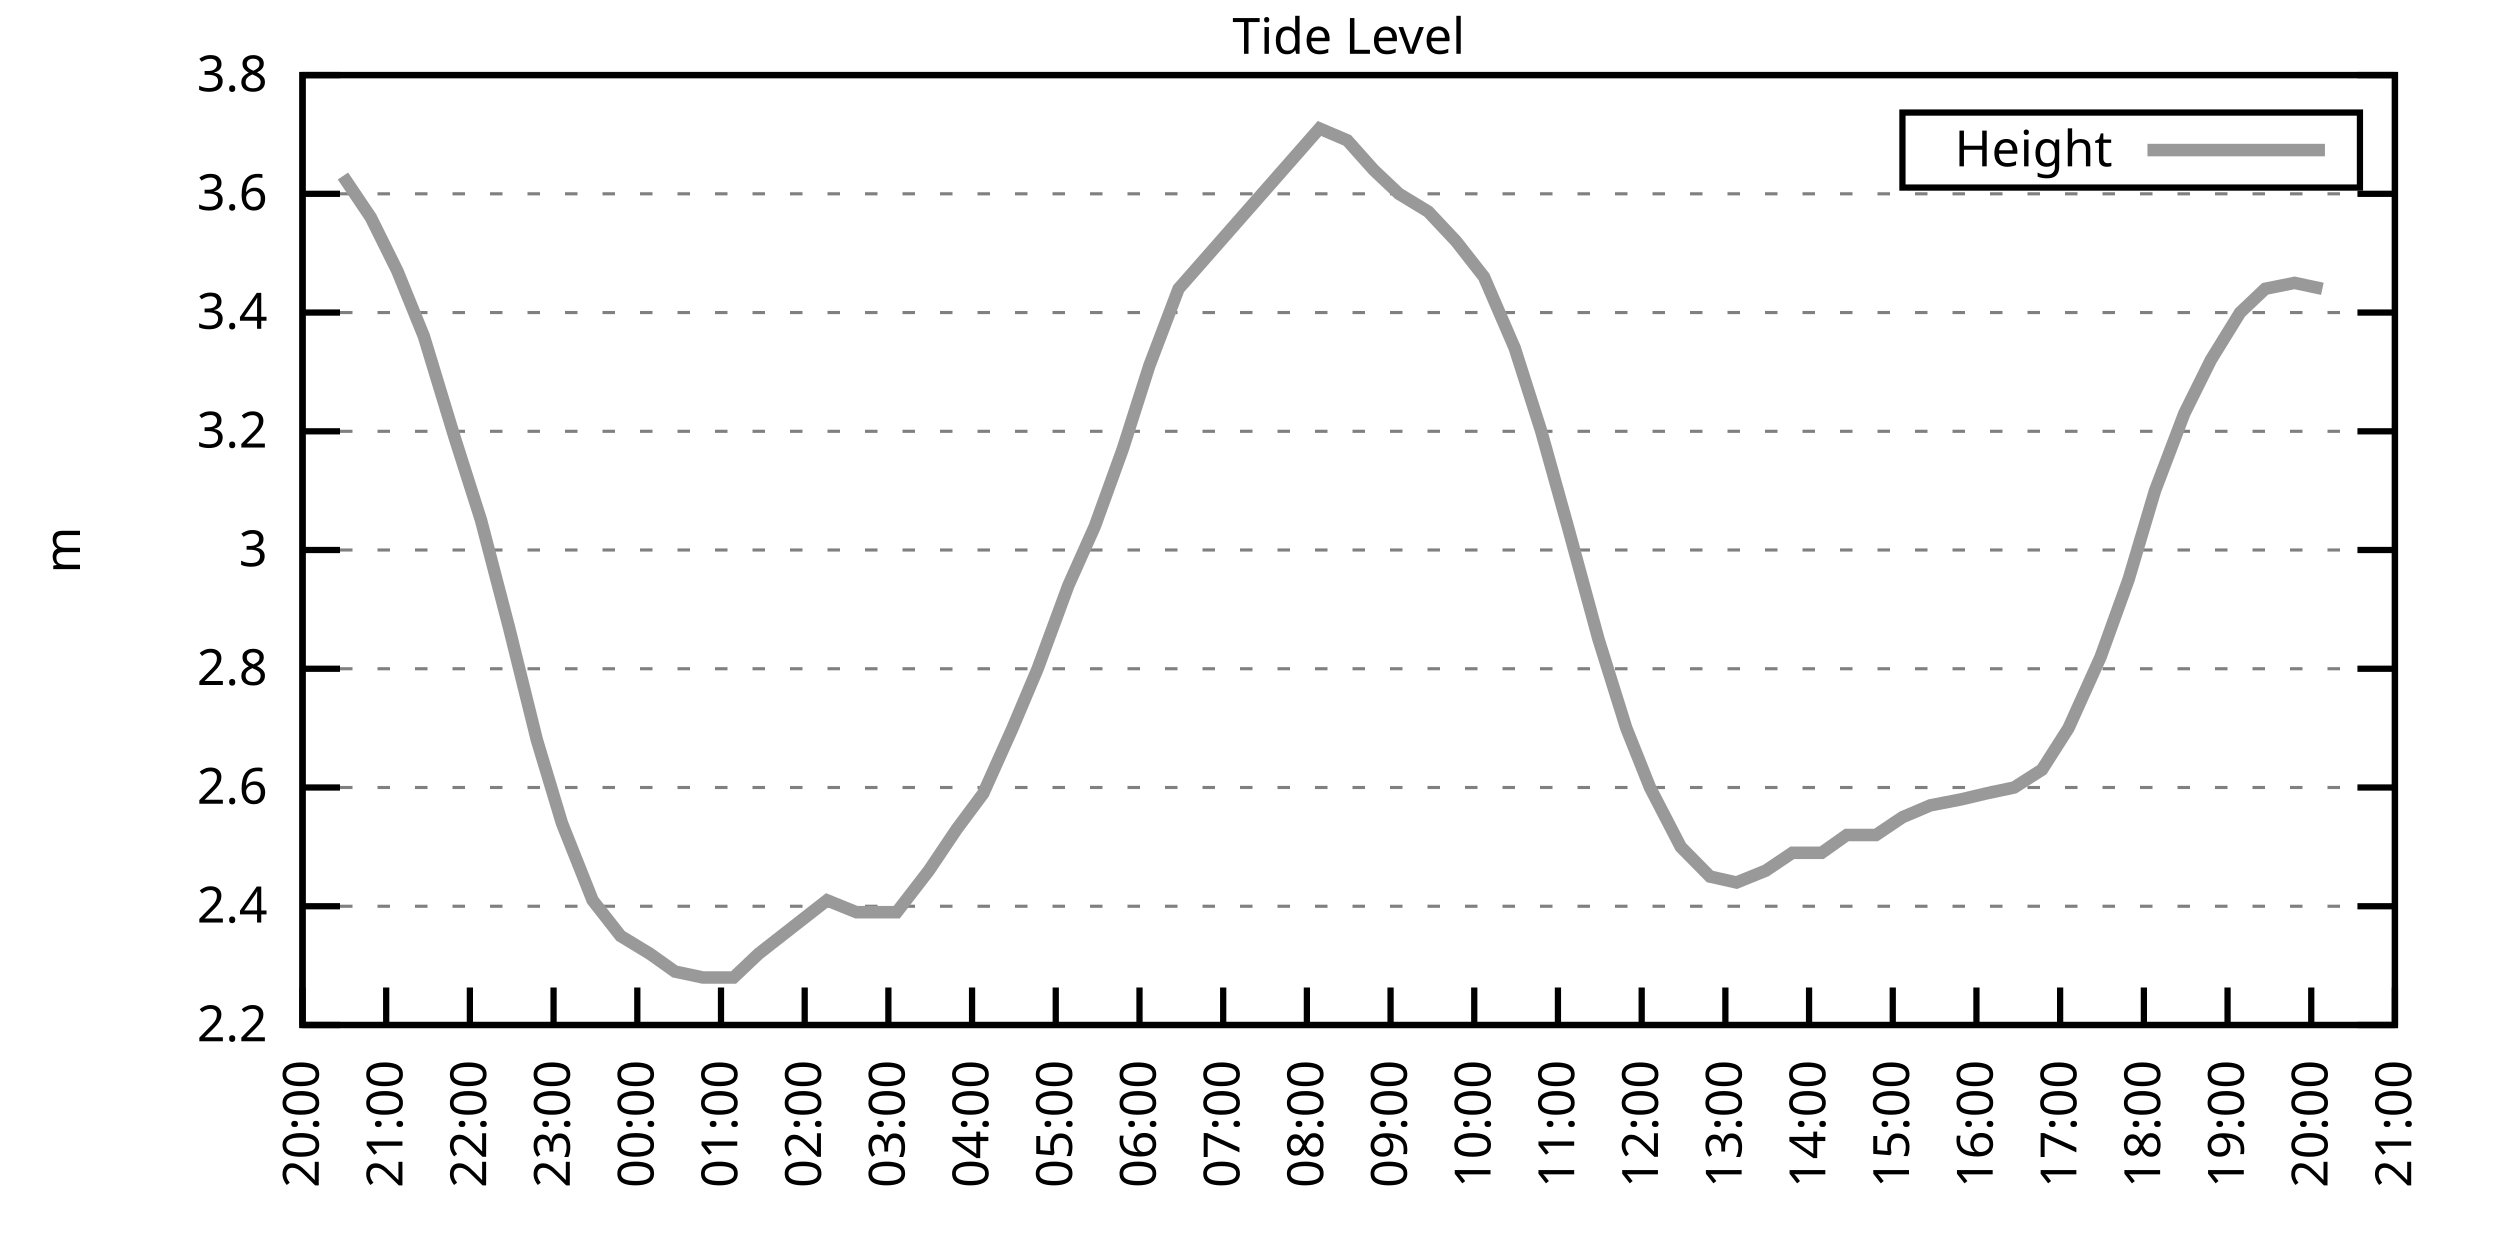
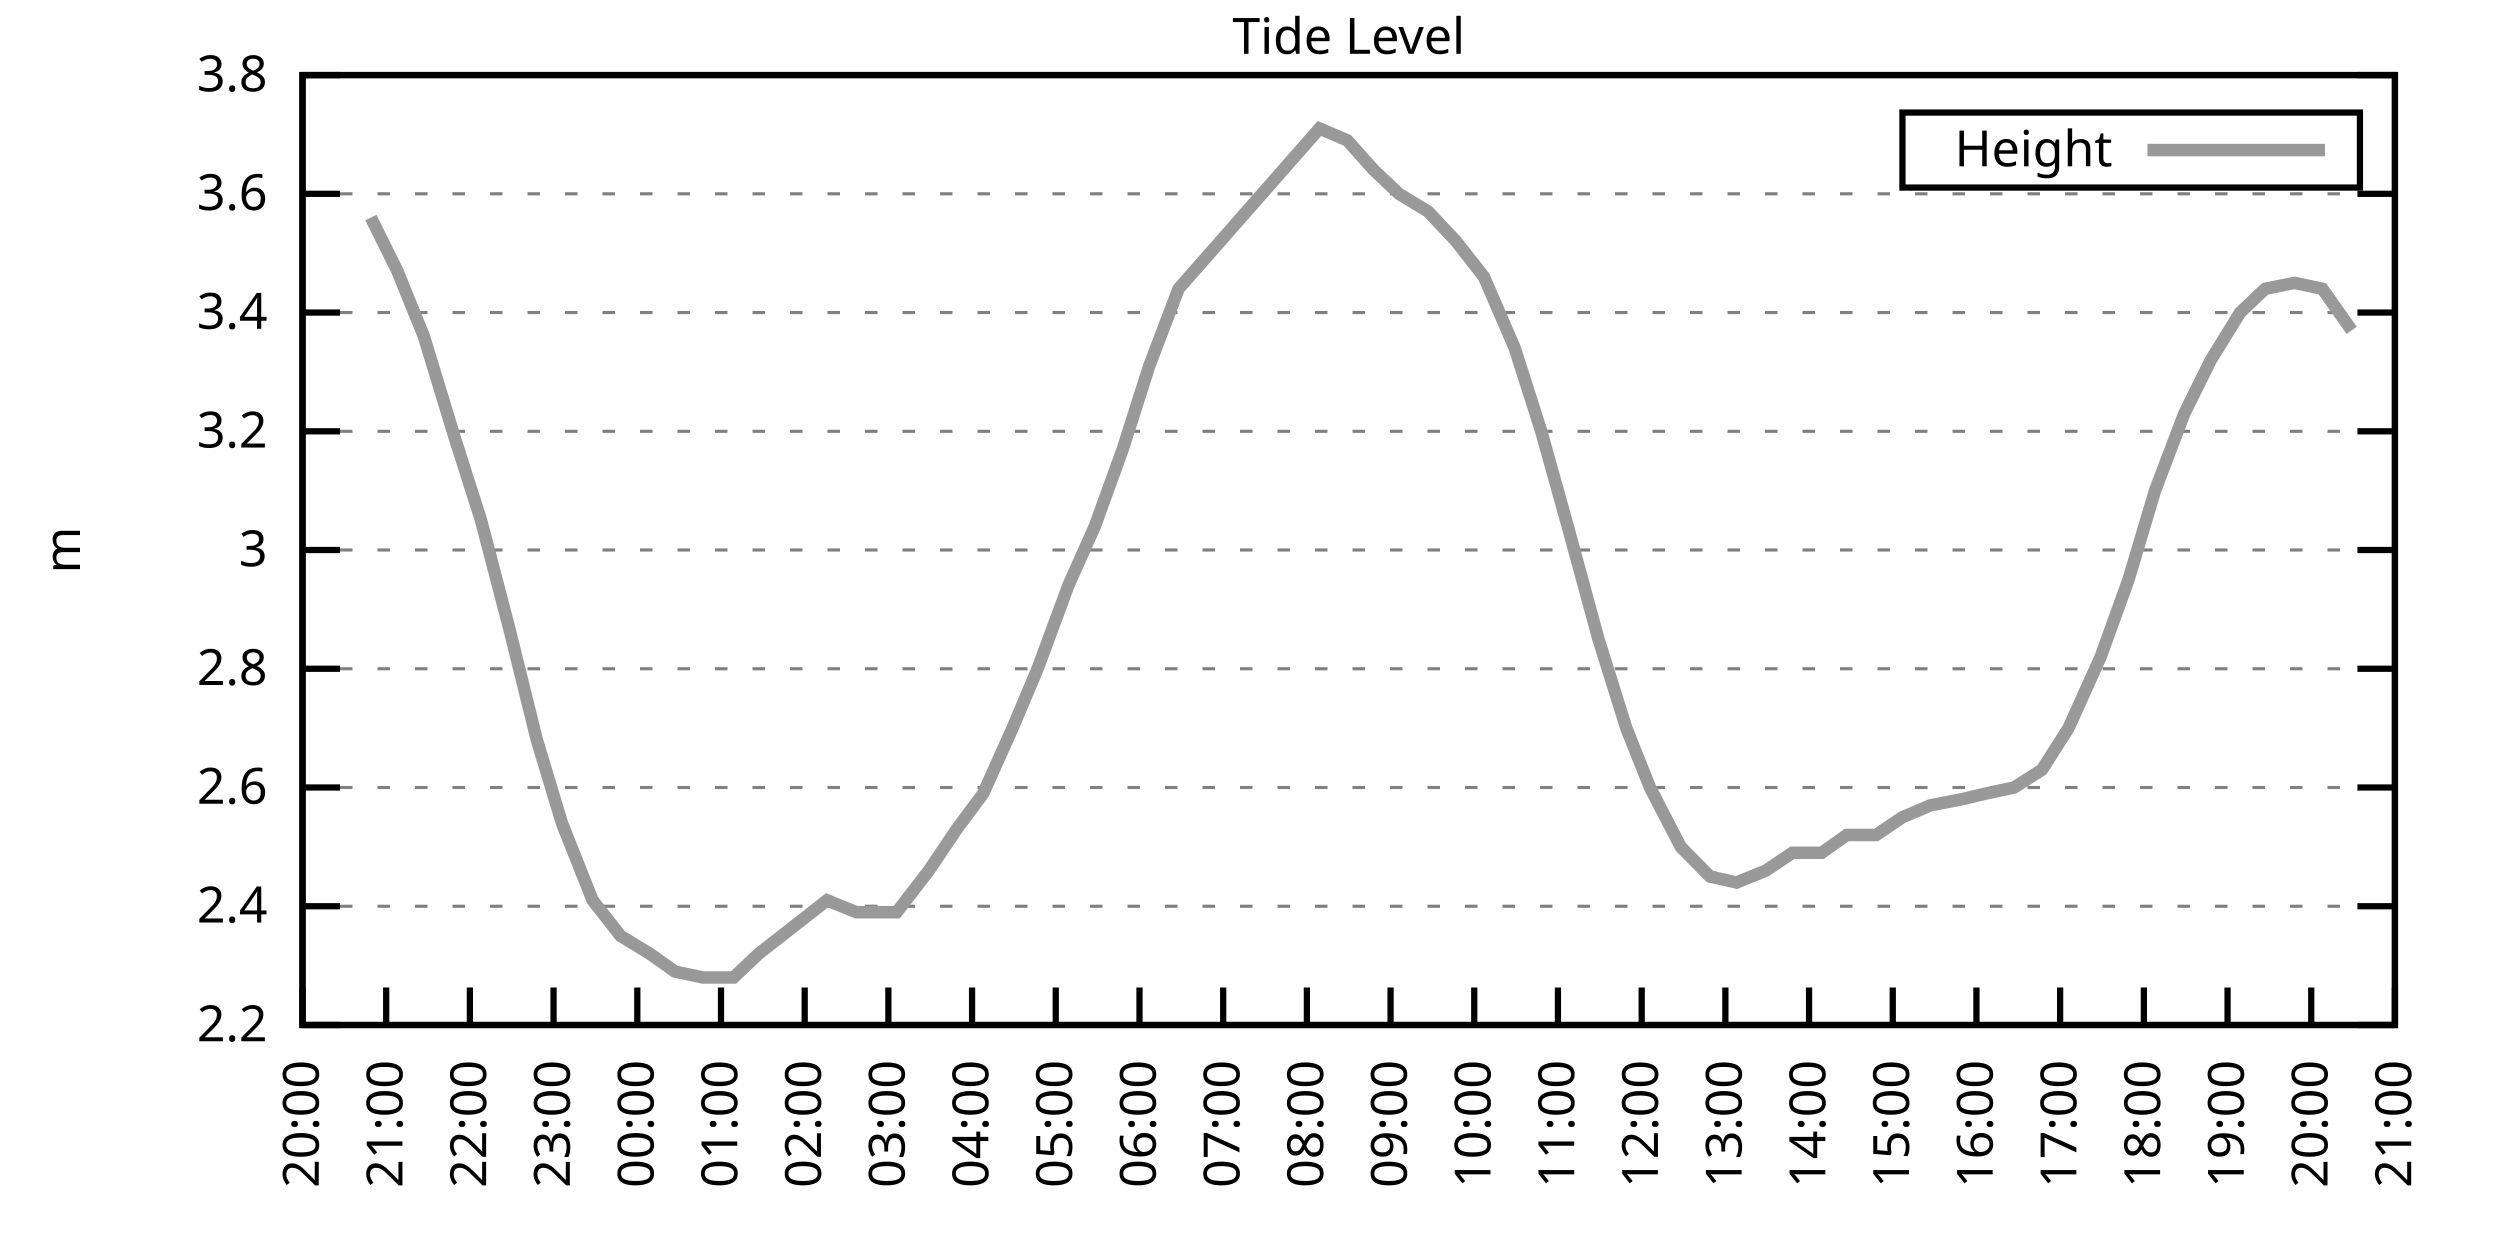
<svg xmlns="http://www.w3.org/2000/svg" xmlns:xlink="http://www.w3.org/1999/xlink" width="400" height="200" viewBox="0 0 400 200">
  <g id="gnuplot_canvas">
    <rect x="0" y="0" width="400" height="200" fill="none" />
    <defs>
      <circle id="gpDot" r="0.5" stroke-width="0.5" stroke="currentColor" />
      <path id="gpPt0" stroke-width="0.333" stroke="currentColor" d="M-1,0 h2 M0,-1 v2" />
      <path id="gpPt1" stroke-width="0.333" stroke="currentColor" d="M-1,-1 L1,1 M1,-1 L-1,1" />
      <path id="gpPt2" stroke-width="0.333" stroke="currentColor" d="M-1,0 L1,0 M0,-1 L0,1 M-1,-1 L1,1 M-1,1 L1,-1" />
      <rect id="gpPt3" stroke-width="0.333" stroke="currentColor" x="-1" y="-1" width="2" height="2" />
      <rect id="gpPt4" stroke-width="0.333" stroke="currentColor" fill="currentColor" x="-1" y="-1" width="2" height="2" />
      <circle id="gpPt5" stroke-width="0.333" stroke="currentColor" cx="0" cy="0" r="1" />
      <use xlink:href="#gpPt5" id="gpPt6" fill="currentColor" stroke="none" />
      <path id="gpPt7" stroke-width="0.333" stroke="currentColor" d="M0,-1.33 L-1.33,0.67 L1.33,0.67 z" />
      <use xlink:href="#gpPt7" id="gpPt8" fill="currentColor" stroke="none" />
      <use xlink:href="#gpPt7" id="gpPt9" stroke="currentColor" transform="rotate(180)" />
      <use xlink:href="#gpPt9" id="gpPt10" fill="currentColor" stroke="none" />
      <use xlink:href="#gpPt3" id="gpPt11" stroke="currentColor" transform="rotate(45)" />
      <use xlink:href="#gpPt11" id="gpPt12" fill="currentColor" stroke="none" />
      <path id="gpPt13" stroke-width="0.333" stroke="currentColor" d="M0,1.330 L1.265,0.411 L0.782,-1.067 L-0.782,-1.076 L-1.265,0.411 z" />
      <use xlink:href="#gpPt13" id="gpPt14" fill="currentColor" stroke="none" />
      <filter id="textbox" filterUnits="objectBoundingBox" x="0" y="0" height="1" width="1">
        <feFlood flood-color="white" flood-opacity="1" result="bgnd" />
        <feComposite in="SourceGraphic" in2="bgnd" operator="atop" />
      </filter>
      <filter id="greybox" filterUnits="objectBoundingBox" x="0" y="0" height="1" width="1">
        <feFlood flood-color="lightgrey" flood-opacity="1" result="grey" />
        <feComposite in="SourceGraphic" in2="grey" operator="atop" />
      </filter>
    </defs>
    <g fill="none" color="white" stroke="currentColor" stroke-width="1.00" stroke-linecap="butt" stroke-linejoin="miter">
</g>
    <g fill="none" color="black" stroke="currentColor" stroke-width="1.00" stroke-linecap="butt" stroke-linejoin="miter">
      <g stroke="none" shape-rendering="crispEdges">
        <polygon fill="rgb(255, 255, 255)" points="48.40,164.00 383.18,164.00 383.18,12.02 48.40,12.02 " />
      </g>
    </g>
    <g fill="none" color="black" stroke="currentColor" stroke-width="1.00" stroke-linecap="butt" stroke-linejoin="miter">
</g>
    <g fill="none" color="black" stroke="black" stroke-width="0.50" stroke-linecap="butt" stroke-linejoin="miter">
</g>
    <g fill="none" color="gray" stroke="currentColor" stroke-width="0.50" stroke-linecap="butt" stroke-linejoin="miter">
      <path stroke="gray" stroke-dasharray="2,4" class="gridline" d="M48.40,164.00 L383.19,164.00  " />
    </g>
    <g fill="none" color="gray" stroke="gray" stroke-width="1.00" stroke-linecap="butt" stroke-linejoin="miter">
</g>
    <g fill="none" color="black" stroke="currentColor" stroke-width="1.00" stroke-linecap="butt" stroke-linejoin="miter">
      <path stroke="black" d="M48.40,164.00 L54.40,164.00 M383.19,164.00 L377.19,164.00  " />
      <g transform="translate(42.80,166.60)" stroke="none" fill="black" font-family="Sans" font-size="8.00" text-anchor="end">
        <text>
          <tspan font-family="Sans"> 2.2</tspan>
        </text>
      </g>
    </g>
    <g fill="none" color="black" stroke="currentColor" stroke-width="1.00" stroke-linecap="butt" stroke-linejoin="miter">
</g>
    <g fill="none" color="black" stroke="black" stroke-width="0.50" stroke-linecap="butt" stroke-linejoin="miter">
</g>
    <g fill="none" color="gray" stroke="currentColor" stroke-width="0.50" stroke-linecap="butt" stroke-linejoin="miter">
      <path stroke="gray" stroke-dasharray="2,4" class="gridline" d="M48.40,145.00 L383.19,145.00  " />
    </g>
    <g fill="none" color="gray" stroke="gray" stroke-width="1.00" stroke-linecap="butt" stroke-linejoin="miter">
</g>
    <g fill="none" color="black" stroke="currentColor" stroke-width="1.00" stroke-linecap="butt" stroke-linejoin="miter">
      <path stroke="black" d="M48.40,145.00 L54.40,145.00 M383.19,145.00 L377.19,145.00  " />
      <g transform="translate(42.80,147.60)" stroke="none" fill="black" font-family="Sans" font-size="8.00" text-anchor="end">
        <text>
          <tspan font-family="Sans"> 2.4</tspan>
        </text>
      </g>
    </g>
    <g fill="none" color="black" stroke="currentColor" stroke-width="1.00" stroke-linecap="butt" stroke-linejoin="miter">
</g>
    <g fill="none" color="black" stroke="black" stroke-width="0.50" stroke-linecap="butt" stroke-linejoin="miter">
</g>
    <g fill="none" color="gray" stroke="currentColor" stroke-width="0.50" stroke-linecap="butt" stroke-linejoin="miter">
      <path stroke="gray" stroke-dasharray="2,4" class="gridline" d="M48.40,126.00 L383.19,126.00  " />
    </g>
    <g fill="none" color="gray" stroke="gray" stroke-width="1.00" stroke-linecap="butt" stroke-linejoin="miter">
</g>
    <g fill="none" color="black" stroke="currentColor" stroke-width="1.00" stroke-linecap="butt" stroke-linejoin="miter">
      <path stroke="black" d="M48.40,126.00 L54.40,126.00 M383.19,126.00 L377.19,126.00  " />
      <g transform="translate(42.80,128.60)" stroke="none" fill="black" font-family="Sans" font-size="8.00" text-anchor="end">
        <text>
          <tspan font-family="Sans"> 2.6</tspan>
        </text>
      </g>
    </g>
    <g fill="none" color="black" stroke="currentColor" stroke-width="1.00" stroke-linecap="butt" stroke-linejoin="miter">
</g>
    <g fill="none" color="black" stroke="black" stroke-width="0.50" stroke-linecap="butt" stroke-linejoin="miter">
</g>
    <g fill="none" color="gray" stroke="currentColor" stroke-width="0.50" stroke-linecap="butt" stroke-linejoin="miter">
      <path stroke="gray" stroke-dasharray="2,4" class="gridline" d="M48.40,107.00 L383.19,107.00  " />
    </g>
    <g fill="none" color="gray" stroke="gray" stroke-width="1.00" stroke-linecap="butt" stroke-linejoin="miter">
</g>
    <g fill="none" color="black" stroke="currentColor" stroke-width="1.00" stroke-linecap="butt" stroke-linejoin="miter">
      <path stroke="black" d="M48.40,107.00 L54.40,107.00 M383.19,107.00 L377.19,107.00  " />
      <g transform="translate(42.80,109.60)" stroke="none" fill="black" font-family="Sans" font-size="8.00" text-anchor="end">
        <text>
          <tspan font-family="Sans"> 2.8</tspan>
        </text>
      </g>
    </g>
    <g fill="none" color="black" stroke="currentColor" stroke-width="1.00" stroke-linecap="butt" stroke-linejoin="miter">
</g>
    <g fill="none" color="black" stroke="black" stroke-width="0.50" stroke-linecap="butt" stroke-linejoin="miter">
</g>
    <g fill="none" color="gray" stroke="currentColor" stroke-width="0.50" stroke-linecap="butt" stroke-linejoin="miter">
      <path stroke="gray" stroke-dasharray="2,4" class="gridline" d="M48.40,88.00 L383.19,88.00  " />
    </g>
    <g fill="none" color="gray" stroke="gray" stroke-width="1.00" stroke-linecap="butt" stroke-linejoin="miter">
</g>
    <g fill="none" color="black" stroke="currentColor" stroke-width="1.00" stroke-linecap="butt" stroke-linejoin="miter">
      <path stroke="black" d="M48.40,88.00 L54.40,88.00 M383.19,88.00 L377.19,88.00  " />
      <g transform="translate(42.80,90.60)" stroke="none" fill="black" font-family="Sans" font-size="8.00" text-anchor="end">
        <text>
          <tspan font-family="Sans"> 3</tspan>
        </text>
      </g>
    </g>
    <g fill="none" color="black" stroke="currentColor" stroke-width="1.00" stroke-linecap="butt" stroke-linejoin="miter">
</g>
    <g fill="none" color="black" stroke="black" stroke-width="0.50" stroke-linecap="butt" stroke-linejoin="miter">
</g>
    <g fill="none" color="gray" stroke="currentColor" stroke-width="0.50" stroke-linecap="butt" stroke-linejoin="miter">
      <path stroke="gray" stroke-dasharray="2,4" class="gridline" d="M48.40,69.01 L383.19,69.01  " />
    </g>
    <g fill="none" color="gray" stroke="gray" stroke-width="1.00" stroke-linecap="butt" stroke-linejoin="miter">
</g>
    <g fill="none" color="black" stroke="currentColor" stroke-width="1.00" stroke-linecap="butt" stroke-linejoin="miter">
      <path stroke="black" d="M48.40,69.01 L54.40,69.01 M383.19,69.01 L377.19,69.01  " />
      <g transform="translate(42.80,71.61)" stroke="none" fill="black" font-family="Sans" font-size="8.00" text-anchor="end">
        <text>
          <tspan font-family="Sans"> 3.2</tspan>
        </text>
      </g>
    </g>
    <g fill="none" color="black" stroke="currentColor" stroke-width="1.00" stroke-linecap="butt" stroke-linejoin="miter">
</g>
    <g fill="none" color="black" stroke="black" stroke-width="0.50" stroke-linecap="butt" stroke-linejoin="miter">
</g>
    <g fill="none" color="gray" stroke="currentColor" stroke-width="0.50" stroke-linecap="butt" stroke-linejoin="miter">
      <path stroke="gray" stroke-dasharray="2,4" class="gridline" d="M48.40,50.01 L383.19,50.01  " />
    </g>
    <g fill="none" color="gray" stroke="gray" stroke-width="1.00" stroke-linecap="butt" stroke-linejoin="miter">
</g>
    <g fill="none" color="black" stroke="currentColor" stroke-width="1.00" stroke-linecap="butt" stroke-linejoin="miter">
      <path stroke="black" d="M48.40,50.01 L54.40,50.01 M383.19,50.01 L377.19,50.01  " />
      <g transform="translate(42.80,52.61)" stroke="none" fill="black" font-family="Sans" font-size="8.00" text-anchor="end">
        <text>
          <tspan font-family="Sans"> 3.4</tspan>
        </text>
      </g>
    </g>
    <g fill="none" color="black" stroke="currentColor" stroke-width="1.00" stroke-linecap="butt" stroke-linejoin="miter">
</g>
    <g fill="none" color="black" stroke="black" stroke-width="0.50" stroke-linecap="butt" stroke-linejoin="miter">
</g>
    <g fill="none" color="gray" stroke="currentColor" stroke-width="0.50" stroke-linecap="butt" stroke-linejoin="miter">
      <path stroke="gray" stroke-dasharray="2,4" class="gridline" d="M48.40,31.01 L383.19,31.01  " />
    </g>
    <g fill="none" color="gray" stroke="gray" stroke-width="1.00" stroke-linecap="butt" stroke-linejoin="miter">
</g>
    <g fill="none" color="black" stroke="currentColor" stroke-width="1.00" stroke-linecap="butt" stroke-linejoin="miter">
      <path stroke="black" d="M48.40,31.01 L54.40,31.01 M383.19,31.01 L377.19,31.01  " />
      <g transform="translate(42.80,33.61)" stroke="none" fill="black" font-family="Sans" font-size="8.00" text-anchor="end">
        <text>
          <tspan font-family="Sans"> 3.6</tspan>
        </text>
      </g>
    </g>
    <g fill="none" color="black" stroke="currentColor" stroke-width="1.00" stroke-linecap="butt" stroke-linejoin="miter">
</g>
    <g fill="none" color="black" stroke="black" stroke-width="0.50" stroke-linecap="butt" stroke-linejoin="miter">
</g>
    <g fill="none" color="gray" stroke="currentColor" stroke-width="0.50" stroke-linecap="butt" stroke-linejoin="miter">
      <path stroke="gray" stroke-dasharray="2,4" class="gridline" d="M48.40,12.01 L383.19,12.01  " />
    </g>
    <g fill="none" color="gray" stroke="gray" stroke-width="1.00" stroke-linecap="butt" stroke-linejoin="miter">
</g>
    <g fill="none" color="black" stroke="currentColor" stroke-width="1.00" stroke-linecap="butt" stroke-linejoin="miter">
      <path stroke="black" d="M48.40,12.01 L54.40,12.01 M383.19,12.01 L377.19,12.01  " />
      <g transform="translate(42.80,14.61)" stroke="none" fill="black" font-family="Sans" font-size="8.00" text-anchor="end">
        <text>
          <tspan font-family="Sans"> 3.8</tspan>
        </text>
      </g>
    </g>
    <g fill="none" color="black" stroke="currentColor" stroke-width="1.00" stroke-linecap="butt" stroke-linejoin="miter">
      <path stroke="black" d="M48.40,164.00 L48.40,158.00  " />
      <g transform="translate(51.00,169.60) rotate(270.00)" stroke="none" fill="black" font-family="Sans" font-size="8.00" text-anchor="end">
        <text>
          <tspan font-family="Sans">20:00</tspan>
        </text>
      </g>
    </g>
    <g fill="none" color="black" stroke="currentColor" stroke-width="1.00" stroke-linecap="butt" stroke-linejoin="miter">
      <path stroke="black" d="M61.79,164.00 L61.79,158.00  " />
      <g transform="translate(64.39,169.60) rotate(270.00)" stroke="none" fill="black" font-family="Sans" font-size="8.00" text-anchor="end">
        <text>
          <tspan font-family="Sans">21:00</tspan>
        </text>
      </g>
    </g>
    <g fill="none" color="black" stroke="currentColor" stroke-width="1.00" stroke-linecap="butt" stroke-linejoin="miter">
      <path stroke="black" d="M75.18,164.00 L75.18,158.00  " />
      <g transform="translate(77.78,169.60) rotate(270.00)" stroke="none" fill="black" font-family="Sans" font-size="8.00" text-anchor="end">
        <text>
          <tspan font-family="Sans">22:00</tspan>
        </text>
      </g>
    </g>
    <g fill="none" color="black" stroke="currentColor" stroke-width="1.00" stroke-linecap="butt" stroke-linejoin="miter">
      <path stroke="black" d="M88.57,164.00 L88.57,158.00  " />
      <g transform="translate(91.17,169.60) rotate(270.00)" stroke="none" fill="black" font-family="Sans" font-size="8.00" text-anchor="end">
        <text>
          <tspan font-family="Sans">23:00</tspan>
        </text>
      </g>
    </g>
    <g fill="none" color="black" stroke="currentColor" stroke-width="1.00" stroke-linecap="butt" stroke-linejoin="miter">
      <path stroke="black" d="M101.97,164.00 L101.97,158.00  " />
      <g transform="translate(104.57,169.60) rotate(270.00)" stroke="none" fill="black" font-family="Sans" font-size="8.00" text-anchor="end">
        <text>
          <tspan font-family="Sans">00:00</tspan>
        </text>
      </g>
    </g>
    <g fill="none" color="black" stroke="currentColor" stroke-width="1.00" stroke-linecap="butt" stroke-linejoin="miter">
      <path stroke="black" d="M115.36,164.00 L115.36,158.00  " />
      <g transform="translate(117.96,169.60) rotate(270.00)" stroke="none" fill="black" font-family="Sans" font-size="8.00" text-anchor="end">
        <text>
          <tspan font-family="Sans">01:00</tspan>
        </text>
      </g>
    </g>
    <g fill="none" color="black" stroke="currentColor" stroke-width="1.00" stroke-linecap="butt" stroke-linejoin="miter">
      <path stroke="black" d="M128.75,164.00 L128.75,158.00  " />
      <g transform="translate(131.35,169.60) rotate(270.00)" stroke="none" fill="black" font-family="Sans" font-size="8.00" text-anchor="end">
        <text>
          <tspan font-family="Sans">02:00</tspan>
        </text>
      </g>
    </g>
    <g fill="none" color="black" stroke="currentColor" stroke-width="1.00" stroke-linecap="butt" stroke-linejoin="miter">
      <path stroke="black" d="M142.14,164.00 L142.14,158.00  " />
      <g transform="translate(144.74,169.60) rotate(270.00)" stroke="none" fill="black" font-family="Sans" font-size="8.00" text-anchor="end">
        <text>
          <tspan font-family="Sans">03:00</tspan>
        </text>
      </g>
    </g>
    <g fill="none" color="black" stroke="currentColor" stroke-width="1.00" stroke-linecap="butt" stroke-linejoin="miter">
      <path stroke="black" d="M155.53,164.00 L155.53,158.00  " />
      <g transform="translate(158.13,169.60) rotate(270.00)" stroke="none" fill="black" font-family="Sans" font-size="8.00" text-anchor="end">
        <text>
          <tspan font-family="Sans">04:00</tspan>
        </text>
      </g>
    </g>
    <g fill="none" color="black" stroke="currentColor" stroke-width="1.00" stroke-linecap="butt" stroke-linejoin="miter">
      <path stroke="black" d="M168.92,164.00 L168.92,158.00  " />
      <g transform="translate(171.52,169.60) rotate(270.00)" stroke="none" fill="black" font-family="Sans" font-size="8.00" text-anchor="end">
        <text>
          <tspan font-family="Sans">05:00</tspan>
        </text>
      </g>
    </g>
    <g fill="none" color="black" stroke="currentColor" stroke-width="1.00" stroke-linecap="butt" stroke-linejoin="miter">
      <path stroke="black" d="M182.32,164.00 L182.32,158.00  " />
      <g transform="translate(184.92,169.60) rotate(270.00)" stroke="none" fill="black" font-family="Sans" font-size="8.00" text-anchor="end">
        <text>
          <tspan font-family="Sans">06:00</tspan>
        </text>
      </g>
    </g>
    <g fill="none" color="black" stroke="currentColor" stroke-width="1.00" stroke-linecap="butt" stroke-linejoin="miter">
      <path stroke="black" d="M195.71,164.00 L195.71,158.00  " />
      <g transform="translate(198.31,169.60) rotate(270.00)" stroke="none" fill="black" font-family="Sans" font-size="8.00" text-anchor="end">
        <text>
          <tspan font-family="Sans">07:00</tspan>
        </text>
      </g>
    </g>
    <g fill="none" color="black" stroke="currentColor" stroke-width="1.00" stroke-linecap="butt" stroke-linejoin="miter">
      <path stroke="black" d="M209.10,164.00 L209.10,158.00  " />
      <g transform="translate(211.70,169.60) rotate(270.00)" stroke="none" fill="black" font-family="Sans" font-size="8.00" text-anchor="end">
        <text>
          <tspan font-family="Sans">08:00</tspan>
        </text>
      </g>
    </g>
    <g fill="none" color="black" stroke="currentColor" stroke-width="1.00" stroke-linecap="butt" stroke-linejoin="miter">
      <path stroke="black" d="M222.49,164.00 L222.49,158.00  " />
      <g transform="translate(225.09,169.60) rotate(270.00)" stroke="none" fill="black" font-family="Sans" font-size="8.00" text-anchor="end">
        <text>
          <tspan font-family="Sans">09:00</tspan>
        </text>
      </g>
    </g>
    <g fill="none" color="black" stroke="currentColor" stroke-width="1.00" stroke-linecap="butt" stroke-linejoin="miter">
      <path stroke="black" d="M235.88,164.00 L235.88,158.00  " />
      <g transform="translate(238.48,169.60) rotate(270.00)" stroke="none" fill="black" font-family="Sans" font-size="8.00" text-anchor="end">
        <text>
          <tspan font-family="Sans">10:00</tspan>
        </text>
      </g>
    </g>
    <g fill="none" color="black" stroke="currentColor" stroke-width="1.00" stroke-linecap="butt" stroke-linejoin="miter">
      <path stroke="black" d="M249.27,164.00 L249.27,158.00  " />
      <g transform="translate(251.87,169.60) rotate(270.00)" stroke="none" fill="black" font-family="Sans" font-size="8.00" text-anchor="end">
        <text>
          <tspan font-family="Sans">11:00</tspan>
        </text>
      </g>
    </g>
    <g fill="none" color="black" stroke="currentColor" stroke-width="1.00" stroke-linecap="butt" stroke-linejoin="miter">
      <path stroke="black" d="M262.67,164.00 L262.67,158.00  " />
      <g transform="translate(265.27,169.60) rotate(270.00)" stroke="none" fill="black" font-family="Sans" font-size="8.00" text-anchor="end">
        <text>
          <tspan font-family="Sans">12:00</tspan>
        </text>
      </g>
    </g>
    <g fill="none" color="black" stroke="currentColor" stroke-width="1.00" stroke-linecap="butt" stroke-linejoin="miter">
      <path stroke="black" d="M276.06,164.00 L276.06,158.00  " />
      <g transform="translate(278.66,169.60) rotate(270.00)" stroke="none" fill="black" font-family="Sans" font-size="8.00" text-anchor="end">
        <text>
          <tspan font-family="Sans">13:00</tspan>
        </text>
      </g>
    </g>
    <g fill="none" color="black" stroke="currentColor" stroke-width="1.00" stroke-linecap="butt" stroke-linejoin="miter">
      <path stroke="black" d="M289.45,164.00 L289.45,158.00  " />
      <g transform="translate(292.05,169.60) rotate(270.00)" stroke="none" fill="black" font-family="Sans" font-size="8.00" text-anchor="end">
        <text>
          <tspan font-family="Sans">14:00</tspan>
        </text>
      </g>
    </g>
    <g fill="none" color="black" stroke="currentColor" stroke-width="1.00" stroke-linecap="butt" stroke-linejoin="miter">
      <path stroke="black" d="M302.84,164.00 L302.84,158.00  " />
      <g transform="translate(305.44,169.60) rotate(270.00)" stroke="none" fill="black" font-family="Sans" font-size="8.00" text-anchor="end">
        <text>
          <tspan font-family="Sans">15:00</tspan>
        </text>
      </g>
    </g>
    <g fill="none" color="black" stroke="currentColor" stroke-width="1.00" stroke-linecap="butt" stroke-linejoin="miter">
      <path stroke="black" d="M316.23,164.00 L316.23,158.00  " />
      <g transform="translate(318.83,169.60) rotate(270.00)" stroke="none" fill="black" font-family="Sans" font-size="8.00" text-anchor="end">
        <text>
          <tspan font-family="Sans">16:00</tspan>
        </text>
      </g>
    </g>
    <g fill="none" color="black" stroke="currentColor" stroke-width="1.00" stroke-linecap="butt" stroke-linejoin="miter">
      <path stroke="black" d="M329.62,164.00 L329.62,158.00  " />
      <g transform="translate(332.22,169.60) rotate(270.00)" stroke="none" fill="black" font-family="Sans" font-size="8.00" text-anchor="end">
        <text>
          <tspan font-family="Sans">17:00</tspan>
        </text>
      </g>
    </g>
    <g fill="none" color="black" stroke="currentColor" stroke-width="1.00" stroke-linecap="butt" stroke-linejoin="miter">
      <path stroke="black" d="M343.02,164.00 L343.02,158.00  " />
      <g transform="translate(345.62,169.60) rotate(270.00)" stroke="none" fill="black" font-family="Sans" font-size="8.00" text-anchor="end">
        <text>
          <tspan font-family="Sans">18:00</tspan>
        </text>
      </g>
    </g>
    <g fill="none" color="black" stroke="currentColor" stroke-width="1.00" stroke-linecap="butt" stroke-linejoin="miter">
      <path stroke="black" d="M356.41,164.00 L356.41,158.00  " />
      <g transform="translate(359.01,169.60) rotate(270.00)" stroke="none" fill="black" font-family="Sans" font-size="8.00" text-anchor="end">
        <text>
          <tspan font-family="Sans">19:00</tspan>
        </text>
      </g>
    </g>
    <g fill="none" color="black" stroke="currentColor" stroke-width="1.00" stroke-linecap="butt" stroke-linejoin="miter">
      <path stroke="black" d="M369.80,164.00 L369.80,158.00  " />
      <g transform="translate(372.40,169.60) rotate(270.00)" stroke="none" fill="black" font-family="Sans" font-size="8.00" text-anchor="end">
        <text>
          <tspan font-family="Sans">20:00</tspan>
        </text>
      </g>
    </g>
    <g fill="none" color="black" stroke="currentColor" stroke-width="1.00" stroke-linecap="butt" stroke-linejoin="miter">
      <path stroke="black" d="M383.19,164.00 L383.19,158.00  " />
      <g transform="translate(385.79,169.60) rotate(270.00)" stroke="none" fill="black" font-family="Sans" font-size="8.00" text-anchor="end">
        <text>
          <tspan font-family="Sans">21:00</tspan>
        </text>
      </g>
    </g>
    <g fill="none" color="black" stroke="currentColor" stroke-width="1.00" stroke-linecap="butt" stroke-linejoin="miter">
</g>
    <g fill="none" color="black" stroke="currentColor" stroke-width="1.00" stroke-linecap="butt" stroke-linejoin="miter">
      <path stroke="black" d="M48.40,12.01 L48.40,164.00 L383.19,164.00 L383.19,12.01 L48.40,12.01 Z  " />
    </g>
    <g fill="none" color="black" stroke="currentColor" stroke-width="1.00" stroke-linecap="butt" stroke-linejoin="miter">
</g>
    <g fill="none" color="black" stroke="currentColor" stroke-width="1.00" stroke-linecap="butt" stroke-linejoin="miter">
      <path stroke="black" d="M304.39,30.01 L304.39,18.01 L377.59,18.01 L377.59,30.01 L304.39,30.01 Z  " />
    </g>
    <g id="Tide_level_plot_1">
      <g fill="none" color="white" stroke="black" stroke-width="2.00" stroke-linecap="butt" stroke-linejoin="miter">
</g>
      <g fill="none" color="black" stroke="currentColor" stroke-width="2.00" stroke-linecap="butt" stroke-linejoin="miter">
        <g transform="translate(337.99,26.61)" stroke="none" fill="black" font-family="Sans" font-size="8.00" text-anchor="end">
          <text>
            <tspan font-family="Sans">Height</tspan>
          </text>
        </g>
      </g>
      <g fill="none" color="black" stroke="currentColor" stroke-width="2.00" stroke-linecap="butt" stroke-linejoin="miter">
-         <path stroke="rgb(153, 153, 153)" d="M343.59,24.01 L371.99,24.01 M54.87,28.16 L59.34,34.81 L63.58,43.36 L67.82,53.81 L72.73,69.96 L76.97,83.26   L81.43,100.35 L85.90,118.40 L89.91,131.70 L94.82,144.05 L99.29,149.75 L103.98,152.60 L107.99,155.45 L112.46,156.40   L117.37,156.40 L121.38,152.60 L132.32,144.05 L137.01,145.95 L143.48,145.95 L148.61,139.30 L153.08,132.65 L157.32,126.95   L162.01,116.50 L166.02,107.00 L170.93,93.70 L175.17,84.21 L179.64,71.86 L183.88,58.56 L188.57,46.21 L211.11,20.56   L215.57,22.46 L219.81,27.21 L223.83,31.01 L228.52,33.86 L232.98,38.61 L237.44,44.31 L242.36,55.71 L246.60,69.01   L250.84,84.21 L255.75,102.25 L260.21,116.50 L264.00,126.00 L268.92,135.50 L273.60,140.25 L277.84,141.20 L282.53,139.30   L286.77,136.45 L291.46,136.45 L295.48,133.60 L300.16,133.60 L304.40,130.75 L308.87,128.85 L313.78,127.90 L317.79,126.95   L322.26,126.00 L326.72,123.15 L330.96,116.50 L336.10,105.10 L340.56,92.75 L344.80,78.51 L349.49,66.16 L353.73,57.61   L358.42,50.01 L362.43,46.21 L367.12,45.26 L371.58,46.21  " />
+         <path stroke="rgb(153, 153, 153)" d="M343.59,24.01 L371.99,24.01 M59.34,34.81 L63.58,43.36 L67.82,53.81 L72.73,69.96 L76.97,83.26 L81.43,100.35   L85.90,118.40 L89.91,131.70 L94.82,144.05 L99.29,149.75 L103.98,152.60 L107.99,155.45 L112.46,156.40 L117.37,156.40   L121.38,152.60 L132.32,144.05 L137.01,145.95 L143.48,145.95 L148.61,139.30 L153.08,132.65 L157.32,126.95 L162.01,116.50   L166.02,107.00 L170.93,93.70 L175.17,84.21 L179.64,71.86 L183.88,58.56 L188.57,46.21 L211.11,20.56 L215.57,22.46   L219.81,27.21 L223.83,31.01 L228.52,33.86 L232.98,38.61 L237.44,44.31 L242.36,55.71 L246.60,69.01 L250.84,84.21   L255.75,102.25 L260.21,116.50 L264.00,126.00 L268.92,135.50 L273.60,140.25 L277.84,141.20 L282.53,139.30 L286.77,136.45   L291.46,136.45 L295.48,133.60 L300.16,133.60 L304.40,130.75 L308.87,128.85 L313.78,127.90 L317.79,126.95 L322.26,126.00   L326.72,123.15 L330.96,116.50 L336.10,105.10 L340.56,92.75 L344.80,78.51 L349.49,66.16 L353.73,57.61 L358.42,50.01   L362.43,46.21 L367.12,45.26 L371.58,46.21 L376.27,52.86  " />
      </g>
    </g>
    <g fill="none" color="black" stroke="currentColor" stroke-width="2.00" stroke-linecap="butt" stroke-linejoin="miter">
</g>
    <g fill="none" color="black" stroke="black" stroke-width="1.00" stroke-linecap="butt" stroke-linejoin="miter">
</g>
    <g fill="none" color="black" stroke="currentColor" stroke-width="1.00" stroke-linecap="butt" stroke-linejoin="miter">
      <path stroke="black" d="M48.40,12.01 L48.40,164.00 L383.19,164.00 L383.19,12.01 L48.40,12.01 Z  " />
      <g transform="translate(12.80,88.01) rotate(270.00)" stroke="none" fill="black" font-family="Sans" font-size="8.00" text-anchor="middle">
        <text>
          <tspan font-family="Sans">m</tspan>
        </text>
      </g>
    </g>
    <g fill="none" color="black" stroke="currentColor" stroke-width="1.00" stroke-linecap="butt" stroke-linejoin="miter">
</g>
    <g fill="none" color="black" stroke="currentColor" stroke-width="1.00" stroke-linecap="butt" stroke-linejoin="miter">
      <g transform="translate(215.79,8.61)" stroke="none" fill="black" font-family="Sans" font-size="8.00" text-anchor="middle">
        <text>
          <tspan font-family="Sans">Tide Level</tspan>
        </text>
      </g>
    </g>
    <g fill="none" color="black" stroke="currentColor" stroke-width="1.00" stroke-linecap="butt" stroke-linejoin="miter">
</g>
  </g>
</svg>
